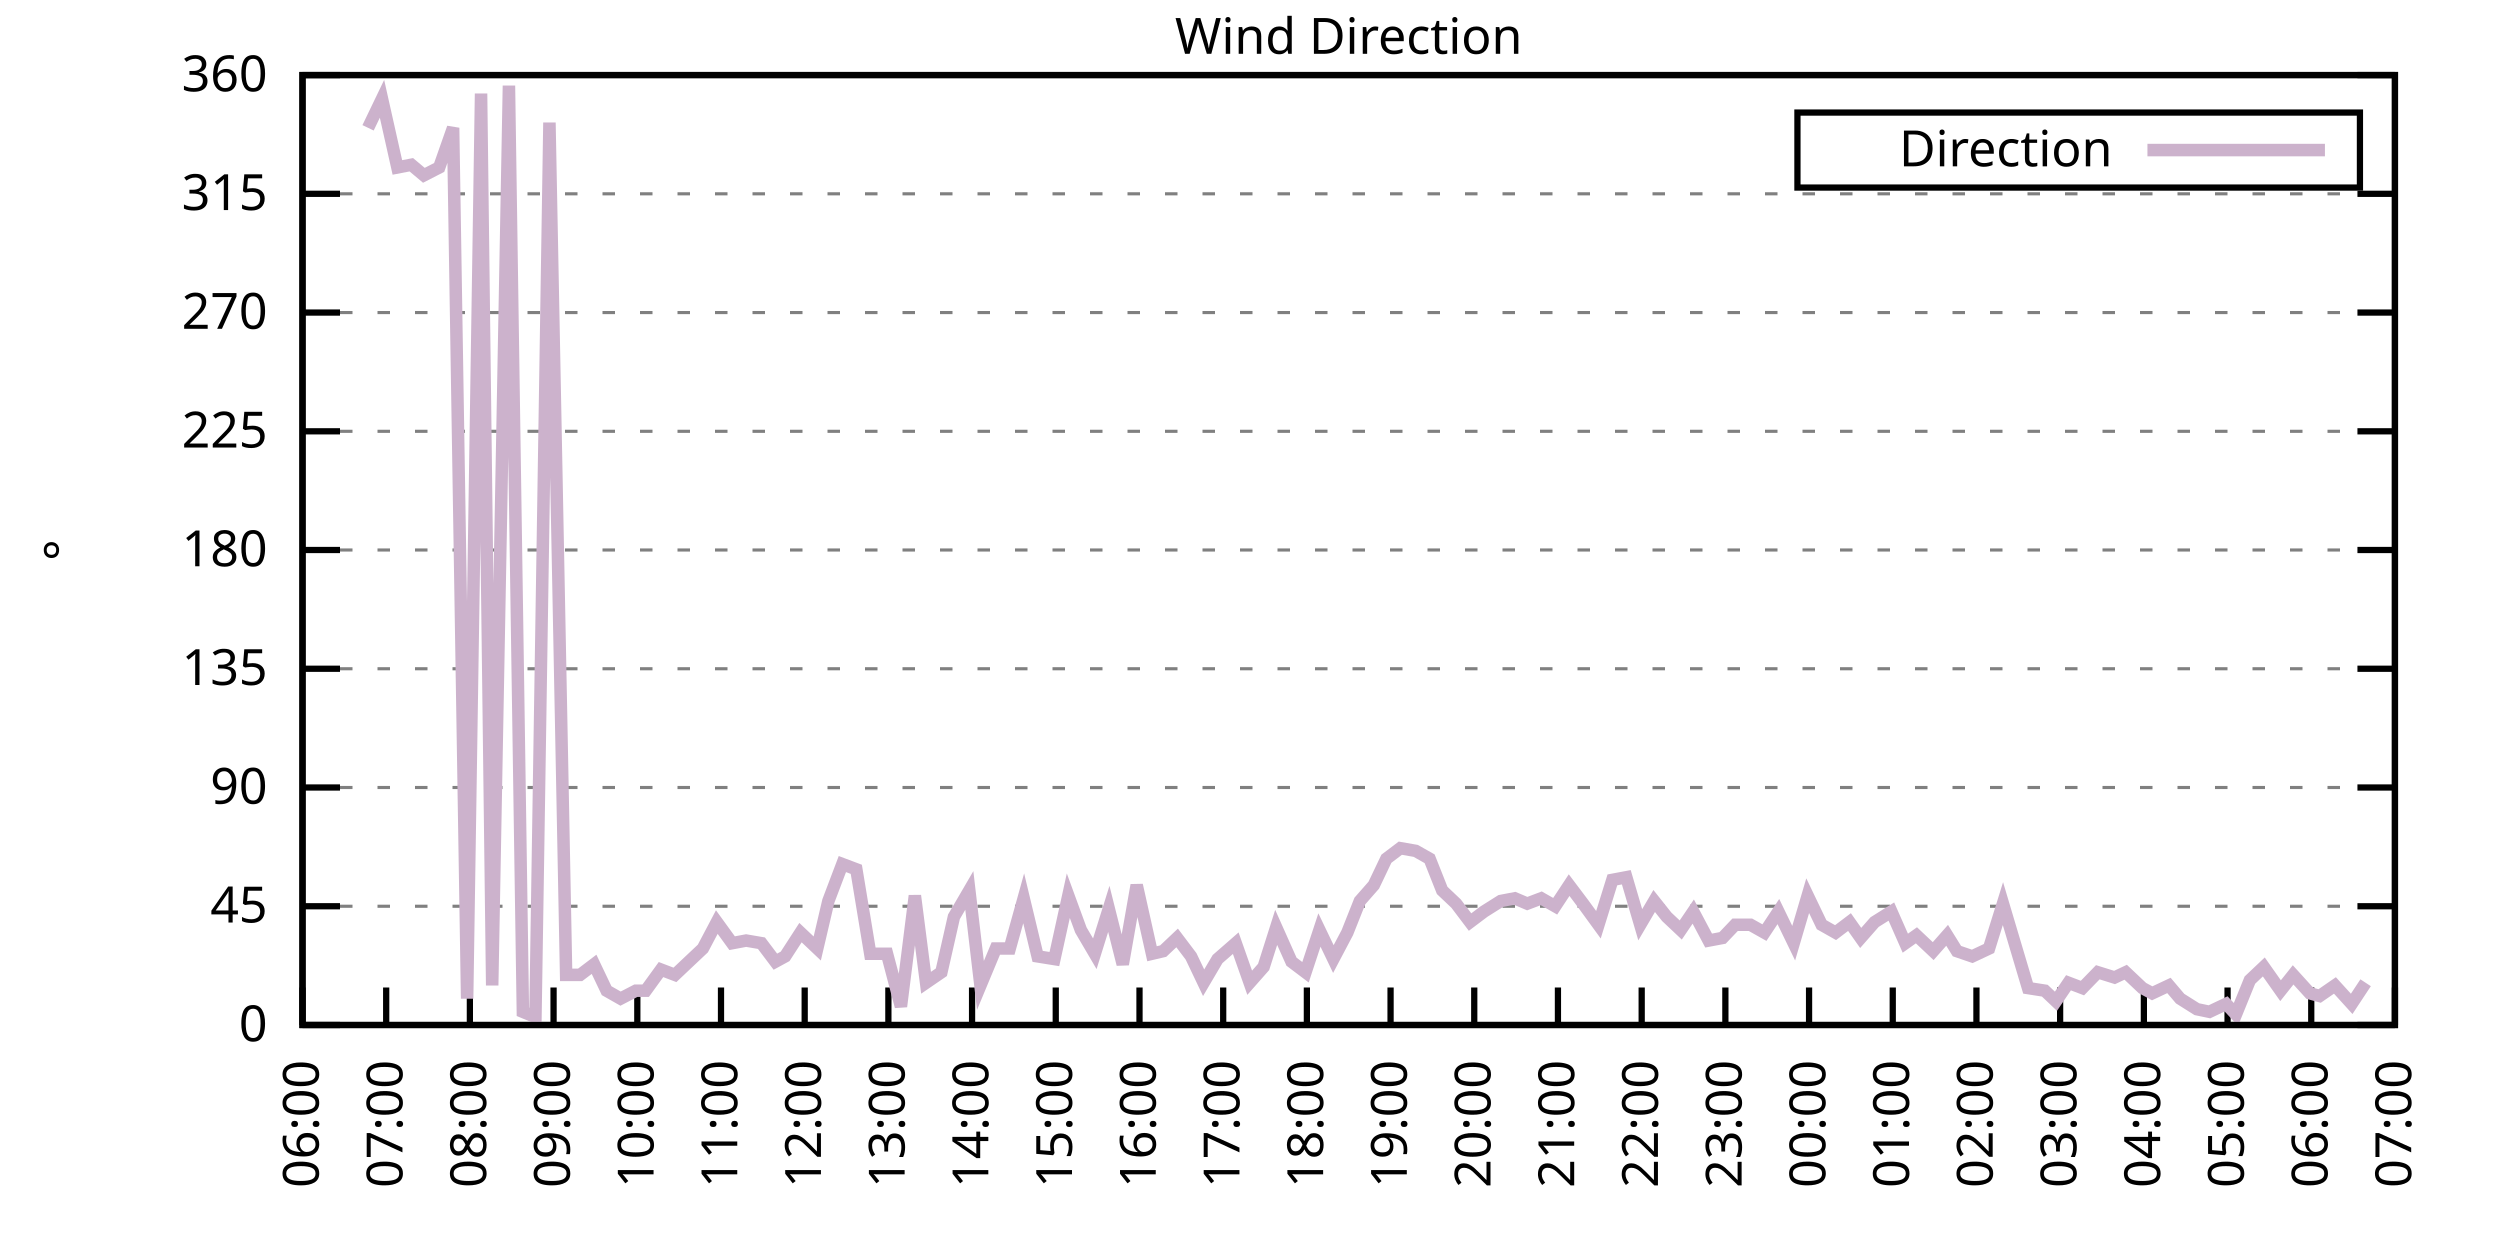
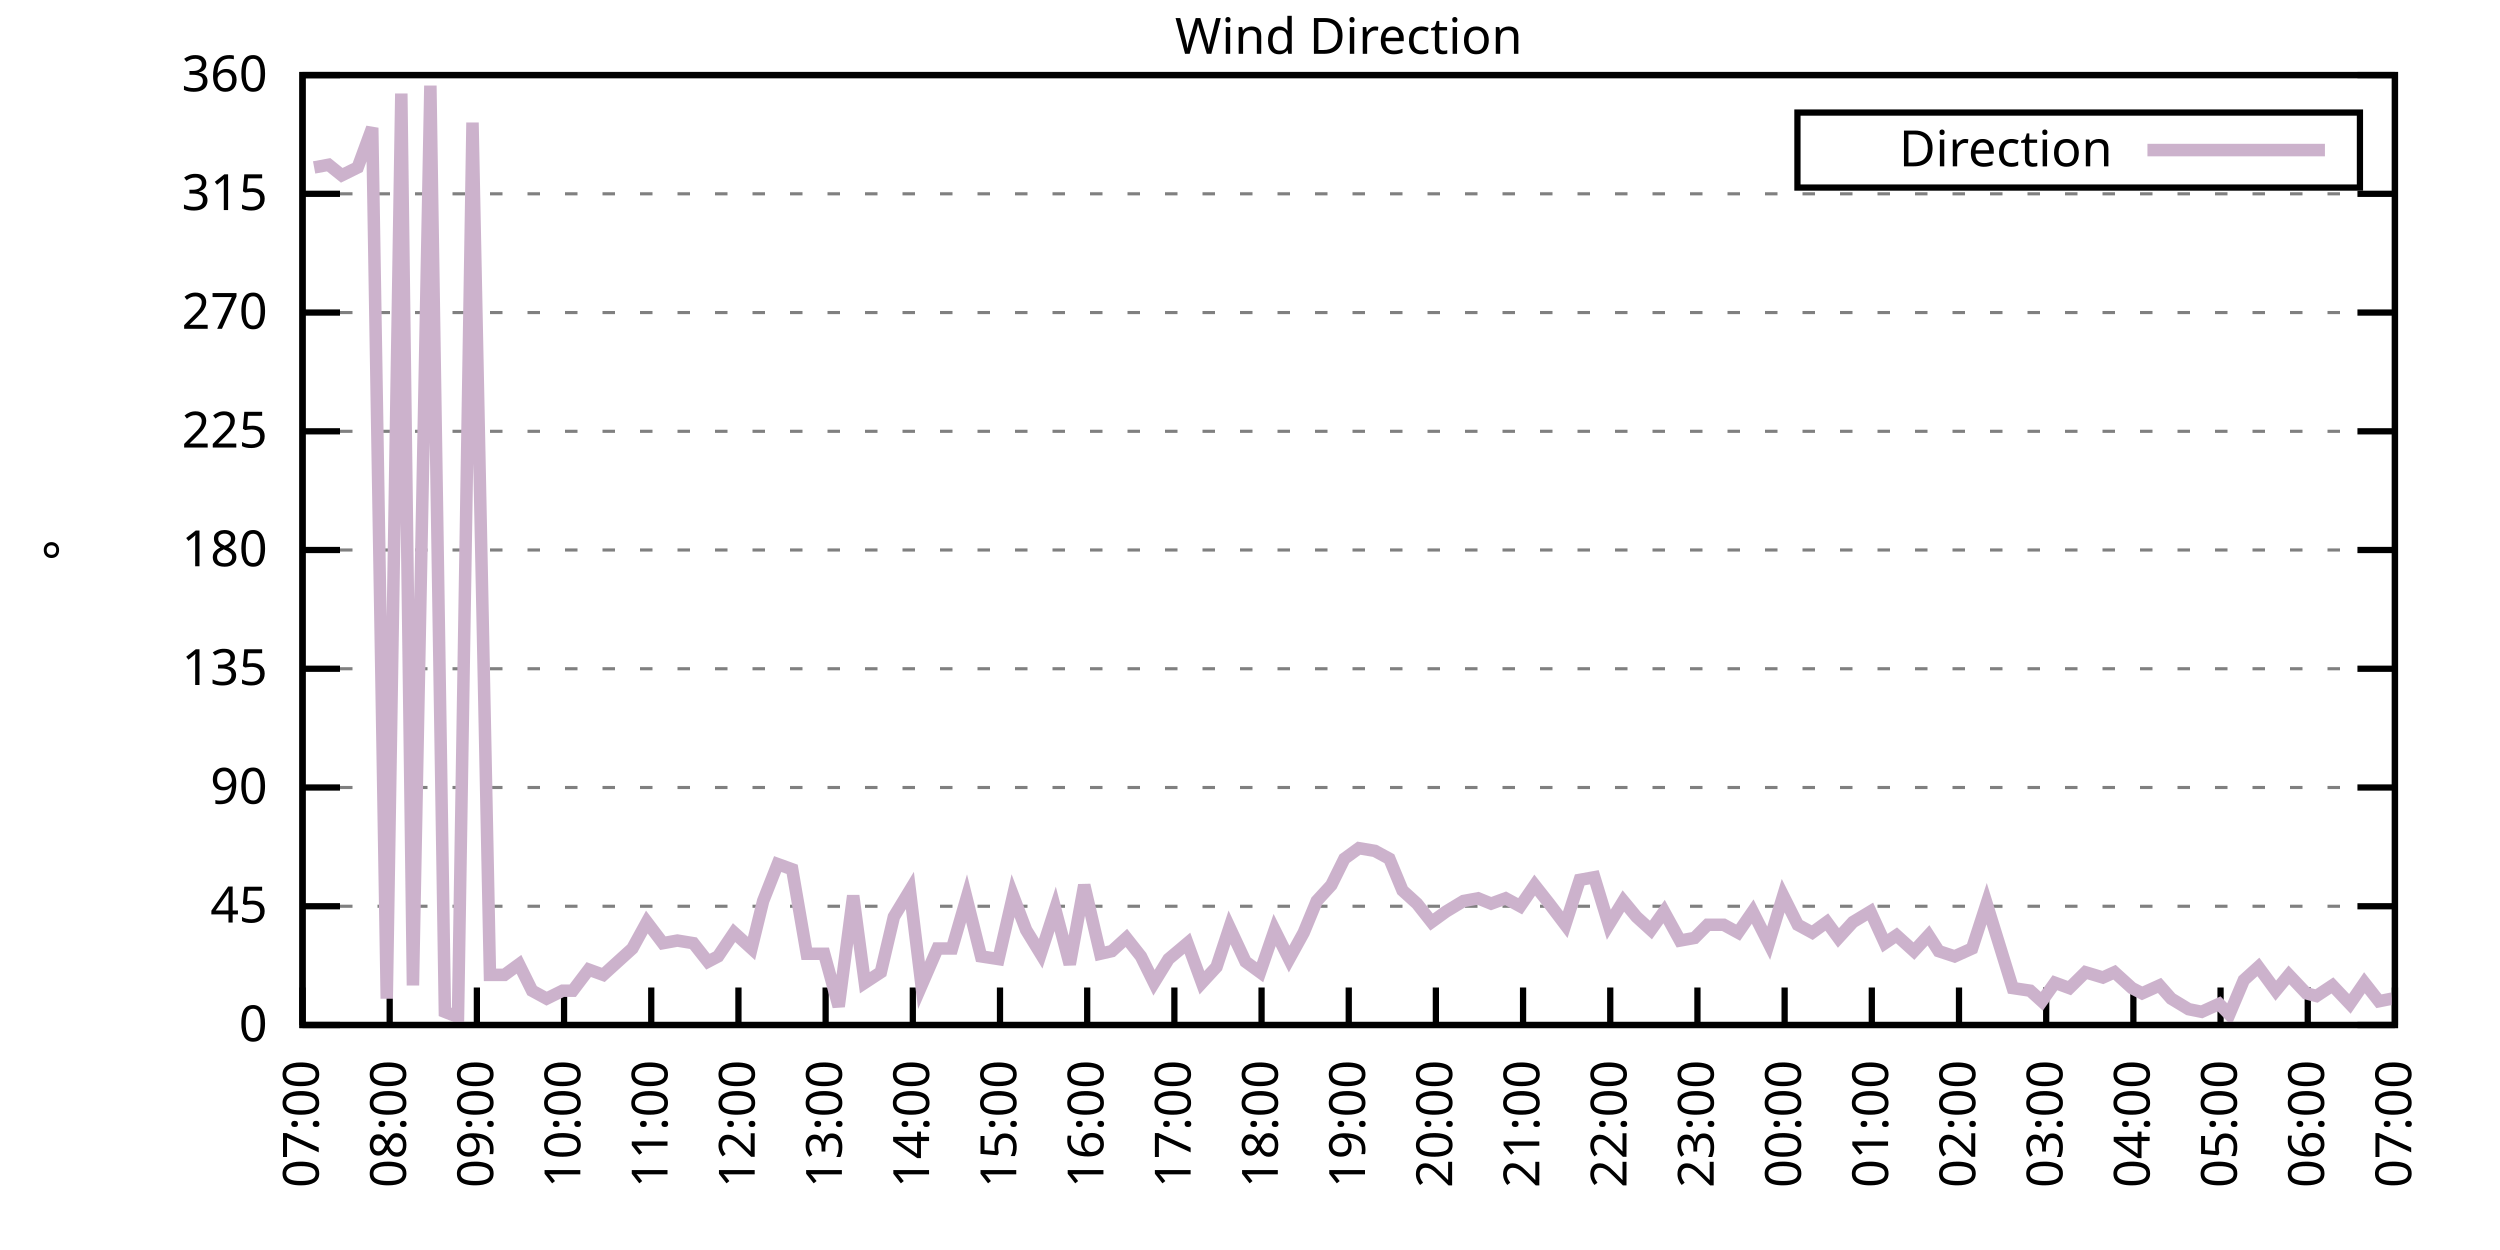
<svg xmlns="http://www.w3.org/2000/svg" xmlns:xlink="http://www.w3.org/1999/xlink" width="400" height="200" viewBox="0 0 400 200">
  <g id="gnuplot_canvas">
    <rect x="0" y="0" width="400" height="200" fill="none" />
    <defs>
      <circle id="gpDot" r="0.5" stroke-width="0.5" stroke="currentColor" />
      <path id="gpPt0" stroke-width="0.333" stroke="currentColor" d="M-1,0 h2 M0,-1 v2" />
      <path id="gpPt1" stroke-width="0.333" stroke="currentColor" d="M-1,-1 L1,1 M1,-1 L-1,1" />
      <path id="gpPt2" stroke-width="0.333" stroke="currentColor" d="M-1,0 L1,0 M0,-1 L0,1 M-1,-1 L1,1 M-1,1 L1,-1" />
      <rect id="gpPt3" stroke-width="0.333" stroke="currentColor" x="-1" y="-1" width="2" height="2" />
      <rect id="gpPt4" stroke-width="0.333" stroke="currentColor" fill="currentColor" x="-1" y="-1" width="2" height="2" />
      <circle id="gpPt5" stroke-width="0.333" stroke="currentColor" cx="0" cy="0" r="1" />
      <use xlink:href="#gpPt5" id="gpPt6" fill="currentColor" stroke="none" />
      <path id="gpPt7" stroke-width="0.333" stroke="currentColor" d="M0,-1.33 L-1.33,0.67 L1.33,0.67 z" />
      <use xlink:href="#gpPt7" id="gpPt8" fill="currentColor" stroke="none" />
      <use xlink:href="#gpPt7" id="gpPt9" stroke="currentColor" transform="rotate(180)" />
      <use xlink:href="#gpPt9" id="gpPt10" fill="currentColor" stroke="none" />
      <use xlink:href="#gpPt3" id="gpPt11" stroke="currentColor" transform="rotate(45)" />
      <use xlink:href="#gpPt11" id="gpPt12" fill="currentColor" stroke="none" />
      <path id="gpPt13" stroke-width="0.333" stroke="currentColor" d="M0,1.330 L1.265,0.411 L0.782,-1.067 L-0.782,-1.076 L-1.265,0.411 z" />
      <use xlink:href="#gpPt13" id="gpPt14" fill="currentColor" stroke="none" />
      <filter id="textbox" filterUnits="objectBoundingBox" x="0" y="0" height="1" width="1">
        <feFlood flood-color="white" flood-opacity="1" result="bgnd" />
        <feComposite in="SourceGraphic" in2="bgnd" operator="atop" />
      </filter>
      <filter id="greybox" filterUnits="objectBoundingBox" x="0" y="0" height="1" width="1">
        <feFlood flood-color="lightgrey" flood-opacity="1" result="grey" />
        <feComposite in="SourceGraphic" in2="grey" operator="atop" />
      </filter>
    </defs>
    <g fill="none" color="white" stroke="currentColor" stroke-width="1.00" stroke-linecap="butt" stroke-linejoin="miter">
</g>
    <g fill="none" color="black" stroke="currentColor" stroke-width="1.00" stroke-linecap="butt" stroke-linejoin="miter">
      <g stroke="none" shape-rendering="crispEdges">
        <polygon fill="rgb(255, 255, 255)" points="48.40,164.00 383.18,164.00 383.18,12.02 48.40,12.02 " />
      </g>
    </g>
    <g fill="none" color="black" stroke="currentColor" stroke-width="1.00" stroke-linecap="butt" stroke-linejoin="miter">
</g>
    <g fill="none" color="black" stroke="black" stroke-width="0.50" stroke-linecap="butt" stroke-linejoin="miter">
</g>
    <g fill="none" color="gray" stroke="currentColor" stroke-width="0.50" stroke-linecap="butt" stroke-linejoin="miter">
      <path stroke="gray" stroke-dasharray="2,4" class="gridline" d="M48.40,164.00 L383.19,164.00  " />
    </g>
    <g fill="none" color="gray" stroke="gray" stroke-width="1.00" stroke-linecap="butt" stroke-linejoin="miter">
</g>
    <g fill="none" color="black" stroke="currentColor" stroke-width="1.00" stroke-linecap="butt" stroke-linejoin="miter">
      <path stroke="black" d="M48.40,164.00 L54.40,164.00 M383.19,164.00 L377.19,164.00  " />
      <g transform="translate(42.80,166.60)" stroke="none" fill="black" font-family="Sans" font-size="8.00" text-anchor="end">
        <text>
          <tspan font-family="Sans"> 0</tspan>
        </text>
      </g>
    </g>
    <g fill="none" color="black" stroke="currentColor" stroke-width="1.00" stroke-linecap="butt" stroke-linejoin="miter">
</g>
    <g fill="none" color="black" stroke="black" stroke-width="0.50" stroke-linecap="butt" stroke-linejoin="miter">
</g>
    <g fill="none" color="gray" stroke="currentColor" stroke-width="0.50" stroke-linecap="butt" stroke-linejoin="miter">
      <path stroke="gray" stroke-dasharray="2,4" class="gridline" d="M48.40,145.00 L383.19,145.00  " />
    </g>
    <g fill="none" color="gray" stroke="gray" stroke-width="1.00" stroke-linecap="butt" stroke-linejoin="miter">
</g>
    <g fill="none" color="black" stroke="currentColor" stroke-width="1.00" stroke-linecap="butt" stroke-linejoin="miter">
      <path stroke="black" d="M48.40,145.00 L54.40,145.00 M383.19,145.00 L377.19,145.00  " />
      <g transform="translate(42.80,147.60)" stroke="none" fill="black" font-family="Sans" font-size="8.00" text-anchor="end">
        <text>
          <tspan font-family="Sans"> 45</tspan>
        </text>
      </g>
    </g>
    <g fill="none" color="black" stroke="currentColor" stroke-width="1.00" stroke-linecap="butt" stroke-linejoin="miter">
</g>
    <g fill="none" color="black" stroke="black" stroke-width="0.50" stroke-linecap="butt" stroke-linejoin="miter">
</g>
    <g fill="none" color="gray" stroke="currentColor" stroke-width="0.50" stroke-linecap="butt" stroke-linejoin="miter">
      <path stroke="gray" stroke-dasharray="2,4" class="gridline" d="M48.40,126.00 L383.19,126.00  " />
    </g>
    <g fill="none" color="gray" stroke="gray" stroke-width="1.00" stroke-linecap="butt" stroke-linejoin="miter">
</g>
    <g fill="none" color="black" stroke="currentColor" stroke-width="1.00" stroke-linecap="butt" stroke-linejoin="miter">
      <path stroke="black" d="M48.40,126.00 L54.40,126.00 M383.19,126.00 L377.19,126.00  " />
      <g transform="translate(42.80,128.60)" stroke="none" fill="black" font-family="Sans" font-size="8.00" text-anchor="end">
        <text>
          <tspan font-family="Sans"> 90</tspan>
        </text>
      </g>
    </g>
    <g fill="none" color="black" stroke="currentColor" stroke-width="1.00" stroke-linecap="butt" stroke-linejoin="miter">
</g>
    <g fill="none" color="black" stroke="black" stroke-width="0.50" stroke-linecap="butt" stroke-linejoin="miter">
</g>
    <g fill="none" color="gray" stroke="currentColor" stroke-width="0.50" stroke-linecap="butt" stroke-linejoin="miter">
      <path stroke="gray" stroke-dasharray="2,4" class="gridline" d="M48.40,107.00 L383.19,107.00  " />
    </g>
    <g fill="none" color="gray" stroke="gray" stroke-width="1.00" stroke-linecap="butt" stroke-linejoin="miter">
</g>
    <g fill="none" color="black" stroke="currentColor" stroke-width="1.00" stroke-linecap="butt" stroke-linejoin="miter">
      <path stroke="black" d="M48.40,107.00 L54.40,107.00 M383.19,107.00 L377.19,107.00  " />
      <g transform="translate(42.80,109.60)" stroke="none" fill="black" font-family="Sans" font-size="8.00" text-anchor="end">
        <text>
          <tspan font-family="Sans"> 135</tspan>
        </text>
      </g>
    </g>
    <g fill="none" color="black" stroke="currentColor" stroke-width="1.00" stroke-linecap="butt" stroke-linejoin="miter">
</g>
    <g fill="none" color="black" stroke="black" stroke-width="0.50" stroke-linecap="butt" stroke-linejoin="miter">
</g>
    <g fill="none" color="gray" stroke="currentColor" stroke-width="0.50" stroke-linecap="butt" stroke-linejoin="miter">
      <path stroke="gray" stroke-dasharray="2,4" class="gridline" d="M48.40,88.00 L383.19,88.00  " />
    </g>
    <g fill="none" color="gray" stroke="gray" stroke-width="1.00" stroke-linecap="butt" stroke-linejoin="miter">
</g>
    <g fill="none" color="black" stroke="currentColor" stroke-width="1.00" stroke-linecap="butt" stroke-linejoin="miter">
      <path stroke="black" d="M48.40,88.00 L54.40,88.00 M383.19,88.00 L377.19,88.00  " />
      <g transform="translate(42.80,90.60)" stroke="none" fill="black" font-family="Sans" font-size="8.00" text-anchor="end">
        <text>
          <tspan font-family="Sans"> 180</tspan>
        </text>
      </g>
    </g>
    <g fill="none" color="black" stroke="currentColor" stroke-width="1.00" stroke-linecap="butt" stroke-linejoin="miter">
</g>
    <g fill="none" color="black" stroke="black" stroke-width="0.50" stroke-linecap="butt" stroke-linejoin="miter">
</g>
    <g fill="none" color="gray" stroke="currentColor" stroke-width="0.50" stroke-linecap="butt" stroke-linejoin="miter">
      <path stroke="gray" stroke-dasharray="2,4" class="gridline" d="M48.40,69.01 L383.19,69.01  " />
    </g>
    <g fill="none" color="gray" stroke="gray" stroke-width="1.00" stroke-linecap="butt" stroke-linejoin="miter">
</g>
    <g fill="none" color="black" stroke="currentColor" stroke-width="1.00" stroke-linecap="butt" stroke-linejoin="miter">
      <path stroke="black" d="M48.40,69.01 L54.40,69.01 M383.19,69.01 L377.19,69.01  " />
      <g transform="translate(42.80,71.61)" stroke="none" fill="black" font-family="Sans" font-size="8.00" text-anchor="end">
        <text>
          <tspan font-family="Sans"> 225</tspan>
        </text>
      </g>
    </g>
    <g fill="none" color="black" stroke="currentColor" stroke-width="1.00" stroke-linecap="butt" stroke-linejoin="miter">
</g>
    <g fill="none" color="black" stroke="black" stroke-width="0.50" stroke-linecap="butt" stroke-linejoin="miter">
</g>
    <g fill="none" color="gray" stroke="currentColor" stroke-width="0.50" stroke-linecap="butt" stroke-linejoin="miter">
      <path stroke="gray" stroke-dasharray="2,4" class="gridline" d="M48.40,50.01 L383.19,50.01  " />
    </g>
    <g fill="none" color="gray" stroke="gray" stroke-width="1.00" stroke-linecap="butt" stroke-linejoin="miter">
</g>
    <g fill="none" color="black" stroke="currentColor" stroke-width="1.00" stroke-linecap="butt" stroke-linejoin="miter">
      <path stroke="black" d="M48.40,50.01 L54.40,50.01 M383.19,50.01 L377.19,50.01  " />
      <g transform="translate(42.80,52.61)" stroke="none" fill="black" font-family="Sans" font-size="8.00" text-anchor="end">
        <text>
          <tspan font-family="Sans"> 270</tspan>
        </text>
      </g>
    </g>
    <g fill="none" color="black" stroke="currentColor" stroke-width="1.00" stroke-linecap="butt" stroke-linejoin="miter">
</g>
    <g fill="none" color="black" stroke="black" stroke-width="0.50" stroke-linecap="butt" stroke-linejoin="miter">
</g>
    <g fill="none" color="gray" stroke="currentColor" stroke-width="0.50" stroke-linecap="butt" stroke-linejoin="miter">
      <path stroke="gray" stroke-dasharray="2,4" class="gridline" d="M48.40,31.01 L383.19,31.01  " />
    </g>
    <g fill="none" color="gray" stroke="gray" stroke-width="1.00" stroke-linecap="butt" stroke-linejoin="miter">
</g>
    <g fill="none" color="black" stroke="currentColor" stroke-width="1.00" stroke-linecap="butt" stroke-linejoin="miter">
      <path stroke="black" d="M48.40,31.01 L54.40,31.01 M383.19,31.01 L377.19,31.01  " />
      <g transform="translate(42.80,33.61)" stroke="none" fill="black" font-family="Sans" font-size="8.00" text-anchor="end">
        <text>
          <tspan font-family="Sans"> 315</tspan>
        </text>
      </g>
    </g>
    <g fill="none" color="black" stroke="currentColor" stroke-width="1.00" stroke-linecap="butt" stroke-linejoin="miter">
</g>
    <g fill="none" color="black" stroke="black" stroke-width="0.50" stroke-linecap="butt" stroke-linejoin="miter">
</g>
    <g fill="none" color="gray" stroke="currentColor" stroke-width="0.50" stroke-linecap="butt" stroke-linejoin="miter">
      <path stroke="gray" stroke-dasharray="2,4" class="gridline" d="M48.40,12.01 L383.19,12.01  " />
    </g>
    <g fill="none" color="gray" stroke="gray" stroke-width="1.00" stroke-linecap="butt" stroke-linejoin="miter">
</g>
    <g fill="none" color="black" stroke="currentColor" stroke-width="1.00" stroke-linecap="butt" stroke-linejoin="miter">
      <path stroke="black" d="M48.40,12.01 L54.40,12.01 M383.19,12.01 L377.19,12.01  " />
      <g transform="translate(42.80,14.61)" stroke="none" fill="black" font-family="Sans" font-size="8.00" text-anchor="end">
        <text>
          <tspan font-family="Sans"> 360</tspan>
        </text>
      </g>
    </g>
    <g fill="none" color="black" stroke="currentColor" stroke-width="1.00" stroke-linecap="butt" stroke-linejoin="miter">
      <path stroke="black" d="M48.40,164.00 L48.40,158.00  " />
      <g transform="translate(51.00,169.60) rotate(270.00)" stroke="none" fill="black" font-family="Sans" font-size="8.00" text-anchor="end">
        <text>
-           <tspan font-family="Sans">06:00</tspan>
-         </text>
-       </g>
-     </g>
-     <g fill="none" color="black" stroke="currentColor" stroke-width="1.00" stroke-linecap="butt" stroke-linejoin="miter">
-       <path stroke="black" d="M61.79,164.00 L61.79,158.00  " />
-       <g transform="translate(64.39,169.60) rotate(270.00)" stroke="none" fill="black" font-family="Sans" font-size="8.00" text-anchor="end">
-         <text>
          <tspan font-family="Sans">07:00</tspan>
        </text>
      </g>
    </g>
    <g fill="none" color="black" stroke="currentColor" stroke-width="1.00" stroke-linecap="butt" stroke-linejoin="miter">
-       <path stroke="black" d="M75.18,164.00 L75.18,158.00  " />
-       <g transform="translate(77.78,169.60) rotate(270.00)" stroke="none" fill="black" font-family="Sans" font-size="8.00" text-anchor="end">
+       <path stroke="black" d="M62.35,164.00 L62.35,158.00  " />
+       <g transform="translate(64.95,169.60) rotate(270.00)" stroke="none" fill="black" font-family="Sans" font-size="8.00" text-anchor="end">
        <text>
          <tspan font-family="Sans">08:00</tspan>
        </text>
      </g>
    </g>
    <g fill="none" color="black" stroke="currentColor" stroke-width="1.00" stroke-linecap="butt" stroke-linejoin="miter">
-       <path stroke="black" d="M88.57,164.00 L88.57,158.00  " />
-       <g transform="translate(91.17,169.60) rotate(270.00)" stroke="none" fill="black" font-family="Sans" font-size="8.00" text-anchor="end">
+       <path stroke="black" d="M76.30,164.00 L76.30,158.00  " />
+       <g transform="translate(78.90,169.60) rotate(270.00)" stroke="none" fill="black" font-family="Sans" font-size="8.00" text-anchor="end">
        <text>
          <tspan font-family="Sans">09:00</tspan>
        </text>
      </g>
    </g>
    <g fill="none" color="black" stroke="currentColor" stroke-width="1.00" stroke-linecap="butt" stroke-linejoin="miter">
-       <path stroke="black" d="M101.97,164.00 L101.97,158.00  " />
-       <g transform="translate(104.57,169.60) rotate(270.00)" stroke="none" fill="black" font-family="Sans" font-size="8.00" text-anchor="end">
+       <path stroke="black" d="M90.25,164.00 L90.25,158.00  " />
+       <g transform="translate(92.85,169.60) rotate(270.00)" stroke="none" fill="black" font-family="Sans" font-size="8.00" text-anchor="end">
        <text>
          <tspan font-family="Sans">10:00</tspan>
        </text>
      </g>
    </g>
    <g fill="none" color="black" stroke="currentColor" stroke-width="1.00" stroke-linecap="butt" stroke-linejoin="miter">
-       <path stroke="black" d="M115.36,164.00 L115.36,158.00  " />
-       <g transform="translate(117.96,169.60) rotate(270.00)" stroke="none" fill="black" font-family="Sans" font-size="8.00" text-anchor="end">
+       <path stroke="black" d="M104.20,164.00 L104.20,158.00  " />
+       <g transform="translate(106.80,169.60) rotate(270.00)" stroke="none" fill="black" font-family="Sans" font-size="8.00" text-anchor="end">
        <text>
          <tspan font-family="Sans">11:00</tspan>
        </text>
      </g>
    </g>
    <g fill="none" color="black" stroke="currentColor" stroke-width="1.00" stroke-linecap="butt" stroke-linejoin="miter">
-       <path stroke="black" d="M128.75,164.00 L128.75,158.00  " />
-       <g transform="translate(131.35,169.60) rotate(270.00)" stroke="none" fill="black" font-family="Sans" font-size="8.00" text-anchor="end">
+       <path stroke="black" d="M118.15,164.00 L118.15,158.00  " />
+       <g transform="translate(120.75,169.60) rotate(270.00)" stroke="none" fill="black" font-family="Sans" font-size="8.00" text-anchor="end">
        <text>
          <tspan font-family="Sans">12:00</tspan>
        </text>
      </g>
    </g>
    <g fill="none" color="black" stroke="currentColor" stroke-width="1.00" stroke-linecap="butt" stroke-linejoin="miter">
-       <path stroke="black" d="M142.14,164.00 L142.14,158.00  " />
-       <g transform="translate(144.74,169.60) rotate(270.00)" stroke="none" fill="black" font-family="Sans" font-size="8.00" text-anchor="end">
+       <path stroke="black" d="M132.10,164.00 L132.10,158.00  " />
+       <g transform="translate(134.70,169.60) rotate(270.00)" stroke="none" fill="black" font-family="Sans" font-size="8.00" text-anchor="end">
        <text>
          <tspan font-family="Sans">13:00</tspan>
        </text>
      </g>
    </g>
    <g fill="none" color="black" stroke="currentColor" stroke-width="1.00" stroke-linecap="butt" stroke-linejoin="miter">
-       <path stroke="black" d="M155.53,164.00 L155.53,158.00  " />
-       <g transform="translate(158.13,169.60) rotate(270.00)" stroke="none" fill="black" font-family="Sans" font-size="8.00" text-anchor="end">
+       <path stroke="black" d="M146.05,164.00 L146.05,158.00  " />
+       <g transform="translate(148.65,169.60) rotate(270.00)" stroke="none" fill="black" font-family="Sans" font-size="8.00" text-anchor="end">
        <text>
          <tspan font-family="Sans">14:00</tspan>
        </text>
      </g>
    </g>
    <g fill="none" color="black" stroke="currentColor" stroke-width="1.00" stroke-linecap="butt" stroke-linejoin="miter">
-       <path stroke="black" d="M168.92,164.00 L168.92,158.00  " />
-       <g transform="translate(171.52,169.60) rotate(270.00)" stroke="none" fill="black" font-family="Sans" font-size="8.00" text-anchor="end">
+       <path stroke="black" d="M160.00,164.00 L160.00,158.00  " />
+       <g transform="translate(162.60,169.60) rotate(270.00)" stroke="none" fill="black" font-family="Sans" font-size="8.00" text-anchor="end">
        <text>
          <tspan font-family="Sans">15:00</tspan>
        </text>
      </g>
    </g>
    <g fill="none" color="black" stroke="currentColor" stroke-width="1.00" stroke-linecap="butt" stroke-linejoin="miter">
-       <path stroke="black" d="M182.32,164.00 L182.32,158.00  " />
-       <g transform="translate(184.92,169.60) rotate(270.00)" stroke="none" fill="black" font-family="Sans" font-size="8.00" text-anchor="end">
+       <path stroke="black" d="M173.95,164.00 L173.95,158.00  " />
+       <g transform="translate(176.55,169.60) rotate(270.00)" stroke="none" fill="black" font-family="Sans" font-size="8.00" text-anchor="end">
        <text>
          <tspan font-family="Sans">16:00</tspan>
        </text>
      </g>
    </g>
    <g fill="none" color="black" stroke="currentColor" stroke-width="1.00" stroke-linecap="butt" stroke-linejoin="miter">
-       <path stroke="black" d="M195.71,164.00 L195.71,158.00  " />
-       <g transform="translate(198.31,169.60) rotate(270.00)" stroke="none" fill="black" font-family="Sans" font-size="8.00" text-anchor="end">
+       <path stroke="black" d="M187.90,164.00 L187.90,158.00  " />
+       <g transform="translate(190.50,169.60) rotate(270.00)" stroke="none" fill="black" font-family="Sans" font-size="8.00" text-anchor="end">
        <text>
          <tspan font-family="Sans">17:00</tspan>
        </text>
      </g>
    </g>
    <g fill="none" color="black" stroke="currentColor" stroke-width="1.00" stroke-linecap="butt" stroke-linejoin="miter">
-       <path stroke="black" d="M209.10,164.00 L209.10,158.00  " />
-       <g transform="translate(211.70,169.60) rotate(270.00)" stroke="none" fill="black" font-family="Sans" font-size="8.00" text-anchor="end">
+       <path stroke="black" d="M201.85,164.00 L201.85,158.00  " />
+       <g transform="translate(204.45,169.60) rotate(270.00)" stroke="none" fill="black" font-family="Sans" font-size="8.00" text-anchor="end">
        <text>
          <tspan font-family="Sans">18:00</tspan>
        </text>
      </g>
    </g>
    <g fill="none" color="black" stroke="currentColor" stroke-width="1.00" stroke-linecap="butt" stroke-linejoin="miter">
-       <path stroke="black" d="M222.49,164.00 L222.49,158.00  " />
-       <g transform="translate(225.09,169.60) rotate(270.00)" stroke="none" fill="black" font-family="Sans" font-size="8.00" text-anchor="end">
+       <path stroke="black" d="M215.80,164.00 L215.80,158.00  " />
+       <g transform="translate(218.40,169.60) rotate(270.00)" stroke="none" fill="black" font-family="Sans" font-size="8.00" text-anchor="end">
        <text>
          <tspan font-family="Sans">19:00</tspan>
        </text>
      </g>
    </g>
    <g fill="none" color="black" stroke="currentColor" stroke-width="1.00" stroke-linecap="butt" stroke-linejoin="miter">
-       <path stroke="black" d="M235.88,164.00 L235.88,158.00  " />
-       <g transform="translate(238.48,169.60) rotate(270.00)" stroke="none" fill="black" font-family="Sans" font-size="8.00" text-anchor="end">
+       <path stroke="black" d="M229.74,164.00 L229.74,158.00  " />
+       <g transform="translate(232.34,169.60) rotate(270.00)" stroke="none" fill="black" font-family="Sans" font-size="8.00" text-anchor="end">
        <text>
          <tspan font-family="Sans">20:00</tspan>
        </text>
      </g>
    </g>
    <g fill="none" color="black" stroke="currentColor" stroke-width="1.00" stroke-linecap="butt" stroke-linejoin="miter">
-       <path stroke="black" d="M249.27,164.00 L249.27,158.00  " />
-       <g transform="translate(251.87,169.60) rotate(270.00)" stroke="none" fill="black" font-family="Sans" font-size="8.00" text-anchor="end">
+       <path stroke="black" d="M243.69,164.00 L243.69,158.00  " />
+       <g transform="translate(246.29,169.60) rotate(270.00)" stroke="none" fill="black" font-family="Sans" font-size="8.00" text-anchor="end">
        <text>
          <tspan font-family="Sans">21:00</tspan>
        </text>
      </g>
    </g>
    <g fill="none" color="black" stroke="currentColor" stroke-width="1.00" stroke-linecap="butt" stroke-linejoin="miter">
-       <path stroke="black" d="M262.67,164.00 L262.67,158.00  " />
-       <g transform="translate(265.27,169.60) rotate(270.00)" stroke="none" fill="black" font-family="Sans" font-size="8.00" text-anchor="end">
+       <path stroke="black" d="M257.64,164.00 L257.64,158.00  " />
+       <g transform="translate(260.24,169.60) rotate(270.00)" stroke="none" fill="black" font-family="Sans" font-size="8.00" text-anchor="end">
        <text>
          <tspan font-family="Sans">22:00</tspan>
        </text>
      </g>
    </g>
    <g fill="none" color="black" stroke="currentColor" stroke-width="1.00" stroke-linecap="butt" stroke-linejoin="miter">
-       <path stroke="black" d="M276.06,164.00 L276.06,158.00  " />
-       <g transform="translate(278.66,169.60) rotate(270.00)" stroke="none" fill="black" font-family="Sans" font-size="8.00" text-anchor="end">
+       <path stroke="black" d="M271.59,164.00 L271.59,158.00  " />
+       <g transform="translate(274.19,169.60) rotate(270.00)" stroke="none" fill="black" font-family="Sans" font-size="8.00" text-anchor="end">
        <text>
          <tspan font-family="Sans">23:00</tspan>
        </text>
      </g>
    </g>
    <g fill="none" color="black" stroke="currentColor" stroke-width="1.00" stroke-linecap="butt" stroke-linejoin="miter">
-       <path stroke="black" d="M289.45,164.00 L289.45,158.00  " />
-       <g transform="translate(292.05,169.60) rotate(270.00)" stroke="none" fill="black" font-family="Sans" font-size="8.00" text-anchor="end">
+       <path stroke="black" d="M285.54,164.00 L285.54,158.00  " />
+       <g transform="translate(288.14,169.60) rotate(270.00)" stroke="none" fill="black" font-family="Sans" font-size="8.00" text-anchor="end">
        <text>
          <tspan font-family="Sans">00:00</tspan>
        </text>
      </g>
    </g>
    <g fill="none" color="black" stroke="currentColor" stroke-width="1.00" stroke-linecap="butt" stroke-linejoin="miter">
-       <path stroke="black" d="M302.84,164.00 L302.84,158.00  " />
-       <g transform="translate(305.44,169.60) rotate(270.00)" stroke="none" fill="black" font-family="Sans" font-size="8.00" text-anchor="end">
+       <path stroke="black" d="M299.49,164.00 L299.49,158.00  " />
+       <g transform="translate(302.09,169.60) rotate(270.00)" stroke="none" fill="black" font-family="Sans" font-size="8.00" text-anchor="end">
        <text>
          <tspan font-family="Sans">01:00</tspan>
        </text>
      </g>
    </g>
    <g fill="none" color="black" stroke="currentColor" stroke-width="1.00" stroke-linecap="butt" stroke-linejoin="miter">
-       <path stroke="black" d="M316.23,164.00 L316.23,158.00  " />
-       <g transform="translate(318.83,169.60) rotate(270.00)" stroke="none" fill="black" font-family="Sans" font-size="8.00" text-anchor="end">
+       <path stroke="black" d="M313.44,164.00 L313.44,158.00  " />
+       <g transform="translate(316.04,169.60) rotate(270.00)" stroke="none" fill="black" font-family="Sans" font-size="8.00" text-anchor="end">
        <text>
          <tspan font-family="Sans">02:00</tspan>
        </text>
      </g>
    </g>
    <g fill="none" color="black" stroke="currentColor" stroke-width="1.00" stroke-linecap="butt" stroke-linejoin="miter">
-       <path stroke="black" d="M329.62,164.00 L329.62,158.00  " />
-       <g transform="translate(332.22,169.60) rotate(270.00)" stroke="none" fill="black" font-family="Sans" font-size="8.00" text-anchor="end">
+       <path stroke="black" d="M327.39,164.00 L327.39,158.00  " />
+       <g transform="translate(329.99,169.60) rotate(270.00)" stroke="none" fill="black" font-family="Sans" font-size="8.00" text-anchor="end">
        <text>
          <tspan font-family="Sans">03:00</tspan>
        </text>
      </g>
    </g>
    <g fill="none" color="black" stroke="currentColor" stroke-width="1.00" stroke-linecap="butt" stroke-linejoin="miter">
-       <path stroke="black" d="M343.02,164.00 L343.02,158.00  " />
-       <g transform="translate(345.62,169.60) rotate(270.00)" stroke="none" fill="black" font-family="Sans" font-size="8.00" text-anchor="end">
+       <path stroke="black" d="M341.34,164.00 L341.34,158.00  " />
+       <g transform="translate(343.94,169.60) rotate(270.00)" stroke="none" fill="black" font-family="Sans" font-size="8.00" text-anchor="end">
        <text>
          <tspan font-family="Sans">04:00</tspan>
        </text>
      </g>
    </g>
    <g fill="none" color="black" stroke="currentColor" stroke-width="1.00" stroke-linecap="butt" stroke-linejoin="miter">
-       <path stroke="black" d="M356.41,164.00 L356.41,158.00  " />
-       <g transform="translate(359.01,169.60) rotate(270.00)" stroke="none" fill="black" font-family="Sans" font-size="8.00" text-anchor="end">
+       <path stroke="black" d="M355.29,164.00 L355.29,158.00  " />
+       <g transform="translate(357.89,169.60) rotate(270.00)" stroke="none" fill="black" font-family="Sans" font-size="8.00" text-anchor="end">
        <text>
          <tspan font-family="Sans">05:00</tspan>
        </text>
      </g>
    </g>
    <g fill="none" color="black" stroke="currentColor" stroke-width="1.00" stroke-linecap="butt" stroke-linejoin="miter">
-       <path stroke="black" d="M369.80,164.00 L369.80,158.00  " />
-       <g transform="translate(372.40,169.60) rotate(270.00)" stroke="none" fill="black" font-family="Sans" font-size="8.00" text-anchor="end">
+       <path stroke="black" d="M369.24,164.00 L369.24,158.00  " />
+       <g transform="translate(371.84,169.60) rotate(270.00)" stroke="none" fill="black" font-family="Sans" font-size="8.00" text-anchor="end">
        <text>
          <tspan font-family="Sans">06:00</tspan>
        </text>
      </g>
    </g>
    <g fill="none" color="black" stroke="currentColor" stroke-width="1.00" stroke-linecap="butt" stroke-linejoin="miter">
      <path stroke="black" d="M383.19,164.00 L383.19,158.00  " />
      <g transform="translate(385.79,169.60) rotate(270.00)" stroke="none" fill="black" font-family="Sans" font-size="8.00" text-anchor="end">
        <text>
          <tspan font-family="Sans">07:00</tspan>
        </text>
      </g>
    </g>
    <g fill="none" color="black" stroke="currentColor" stroke-width="1.00" stroke-linecap="butt" stroke-linejoin="miter">
</g>
    <g fill="none" color="black" stroke="currentColor" stroke-width="1.00" stroke-linecap="butt" stroke-linejoin="miter">
      <path stroke="black" d="M48.40,12.01 L48.40,164.00 L383.19,164.00 L383.19,12.01 L48.40,12.01 Z  " />
    </g>
    <g fill="none" color="black" stroke="currentColor" stroke-width="1.00" stroke-linecap="butt" stroke-linejoin="miter">
</g>
    <g fill="none" color="black" stroke="currentColor" stroke-width="1.00" stroke-linecap="butt" stroke-linejoin="miter">
      <path stroke="black" d="M287.59,30.01 L287.59,18.01 L377.59,18.01 L377.59,30.01 L287.59,30.01 Z  " />
    </g>
    <g id="Wind_direction_plot_1">
      <g fill="none" color="white" stroke="black" stroke-width="2.00" stroke-linecap="butt" stroke-linejoin="miter">
</g>
      <g fill="none" color="black" stroke="currentColor" stroke-width="2.00" stroke-linecap="butt" stroke-linejoin="miter">
        <g transform="translate(337.99,26.61)" stroke="none" fill="black" font-family="Sans" font-size="8.00" text-anchor="end">
          <text>
            <tspan font-family="Sans">Direction</tspan>
          </text>
        </g>
      </g>
      <g fill="none" color="black" stroke="currentColor" stroke-width="2.00" stroke-linecap="butt" stroke-linejoin="miter">
-         <path stroke="rgb(204, 178, 204)" d="M343.59,24.01 L371.99,24.01 M58.89,20.45 L61.12,15.81 L63.58,26.79 L65.81,26.36 L67.82,28.05 L70.27,26.79   L72.50,20.45 L74.74,159.78 L76.97,14.97 L78.75,157.67 L81.43,13.70 L83.66,161.89 L85.67,162.73 L87.91,19.61   L90.58,155.98 L92.82,155.98 L95.05,154.29 L97.06,158.51 L99.29,159.78 L101.74,158.51 L103.31,158.51 L105.76,155.13   L107.99,155.98 L110.22,153.87 L112.46,151.76 L114.69,147.53 L117.14,150.91 L119.38,150.49 L121.83,150.91 L124.06,153.87   L125.62,153.02 L128.08,149.22 L130.76,151.76 L132.54,144.16 L134.78,138.25 L137.01,139.09 L139.24,152.60 L141.92,152.60   L144.15,161.04 L146.38,143.31 L148.17,157.24 L150.62,155.56 L152.63,146.69 L155.09,142.47 L156.87,157.67 L159.33,151.76   L161.56,151.76 L163.79,143.73 L166.02,153.02 L168.70,153.45 L170.93,143.31 L172.94,148.80 L175.17,152.60 L177.41,145.42   L179.64,154.29 L181.87,141.62 L184.32,152.60 L186.11,152.18 L188.34,150.07 L190.57,153.02 L192.58,157.24 L194.81,153.45   L197.72,150.91 L199.95,157.24 L202.18,154.71 L204.19,148.38 L206.64,153.87 L208.88,155.56 L211.11,148.80 L213.34,153.45   L215.57,149.22 L217.58,144.16 L219.81,141.62 L221.82,137.40 L224.05,135.71 L226.51,136.14 L228.74,137.40 L230.75,142.47   L232.98,144.58 L235.21,147.53 L237.44,145.85 L240.12,144.16 L242.36,143.73 L244.36,144.58 L246.60,143.73 L248.83,145.00   L251.06,141.62 L253.29,144.58 L255.75,147.96 L257.98,140.78 L260.21,140.36 L262.44,147.96 L264.67,144.16 L266.68,146.69   L268.92,148.80 L270.92,145.85 L273.38,150.49 L275.61,150.07 L277.62,147.96 L280.07,147.96 L282.31,149.22 L284.54,145.85   L286.99,150.91 L289.23,143.31 L291.46,147.96 L293.69,149.22 L295.92,147.53 L297.71,150.07 L299.94,147.53 L302.62,145.85   L304.85,150.91 L306.63,149.65 L309.31,152.18 L311.54,149.65 L313.11,152.18 L315.56,153.02 L318.24,151.76 L320.47,144.58   L324.49,158.09 L327.17,158.51 L328.95,160.20 L330.96,157.24 L333.19,158.09 L335.65,155.56 L338.33,156.40 L340.11,155.56   L342.79,158.09 L344.35,158.93 L347.03,157.67 L348.82,159.78 L351.50,161.47 L353.51,161.89 L356.18,160.62 L357.75,162.31   L359.98,156.82 L362.21,154.71 L364.89,158.51 L366.90,155.98 L369.58,158.93 L371.14,159.36 L373.59,157.67 L376.27,160.62   L378.50,157.24  " />
+         <path stroke="rgb(204, 178, 204)" d="M343.59,24.01 L371.99,24.01 M50.26,26.79 L52.58,26.36 L54.68,28.05 L57.23,26.79 L59.56,20.45 L61.88,159.78   L64.21,14.97 L66.07,157.67 L68.86,13.70 L71.18,161.89 L73.28,162.73 L75.60,19.61 L78.39,155.98 L80.72,155.98   L83.04,154.29 L85.13,158.51 L87.46,159.78 L90.02,158.51 L91.64,158.51 L94.20,155.13 L96.53,155.98 L98.85,153.87   L101.18,151.76 L103.50,147.53 L106.06,150.91 L108.38,150.49 L110.94,150.91 L113.27,153.87 L114.89,153.02 L117.45,149.22   L120.24,151.76 L122.10,144.16 L124.43,138.25 L126.75,139.09 L129.08,152.60 L131.87,152.60 L134.19,161.04 L136.51,143.31   L138.37,157.24 L140.93,155.56 L143.02,146.69 L145.58,142.47 L147.44,157.67 L150.00,151.76 L152.32,151.76 L154.65,143.73   L156.97,153.02 L159.76,153.45 L162.09,143.31 L164.18,148.80 L166.51,152.60 L168.83,145.42 L171.16,154.29 L173.48,141.62   L176.04,152.60 L177.90,152.18 L180.22,150.07 L182.55,153.02 L184.64,157.24 L186.97,153.45 L189.99,150.91 L192.31,157.24   L194.64,154.71 L196.73,148.38 L199.29,153.87 L201.61,155.56 L203.94,148.80 L206.26,153.45 L208.59,149.22 L210.68,144.16   L213.01,141.62 L215.10,137.40 L217.42,135.71 L219.98,136.14 L222.30,137.40 L224.40,142.47 L226.72,144.58 L229.05,147.53   L231.37,145.85 L234.16,144.16 L236.49,143.73 L238.58,144.58 L240.90,143.73 L243.23,145.00 L245.55,141.62 L247.88,144.58   L250.44,147.96 L252.76,140.78 L255.09,140.36 L257.41,147.96 L259.74,144.16 L261.83,146.69 L264.15,148.80 L266.25,145.85   L268.80,150.49 L271.13,150.07 L273.22,147.96 L275.78,147.96 L278.10,149.22 L280.43,145.85 L282.99,150.91 L285.31,143.31   L287.64,147.96 L289.96,149.22 L292.29,147.53 L294.15,150.07 L296.47,147.53 L299.26,145.85 L301.58,150.91 L303.44,149.65   L306.23,152.18 L308.56,149.65 L310.19,152.18 L312.74,153.02 L315.53,151.76 L317.86,144.58 L322.04,158.09 L324.83,158.51   L326.69,160.20 L328.79,157.24 L331.11,158.09 L333.67,155.56 L336.46,156.40 L338.32,155.56 L341.11,158.09 L342.74,158.93   L345.53,157.67 L347.39,159.78 L350.18,161.47 L352.27,161.89 L355.06,160.62 L356.69,162.31 L359.01,156.82 L361.34,154.71   L364.13,158.51 L366.22,155.98 L369.01,158.93 L370.64,159.36 L373.19,157.67 L375.98,160.62 L378.31,157.24 L380.63,160.20   L382.73,159.78  " />
      </g>
    </g>
    <g fill="none" color="black" stroke="currentColor" stroke-width="2.00" stroke-linecap="butt" stroke-linejoin="miter">
</g>
    <g fill="none" color="black" stroke="black" stroke-width="1.00" stroke-linecap="butt" stroke-linejoin="miter">
</g>
    <g fill="none" color="black" stroke="currentColor" stroke-width="1.00" stroke-linecap="butt" stroke-linejoin="miter">
      <path stroke="black" d="M48.40,12.01 L48.40,164.00 L383.19,164.00 L383.19,12.01 L48.40,12.01 Z  " />
      <g transform="translate(12.80,88.01) rotate(270.00)" stroke="none" fill="black" font-family="Sans" font-size="8.00" text-anchor="middle">
        <text>
          <tspan font-family="Sans">°</tspan>
        </text>
      </g>
    </g>
    <g fill="none" color="black" stroke="currentColor" stroke-width="1.00" stroke-linecap="butt" stroke-linejoin="miter">
</g>
    <g fill="none" color="black" stroke="currentColor" stroke-width="1.00" stroke-linecap="butt" stroke-linejoin="miter">
      <g transform="translate(215.79,8.61)" stroke="none" fill="black" font-family="Sans" font-size="8.00" text-anchor="middle">
        <text>
          <tspan font-family="Sans">Wind Direction</tspan>
        </text>
      </g>
    </g>
    <g fill="none" color="black" stroke="currentColor" stroke-width="1.00" stroke-linecap="butt" stroke-linejoin="miter">
</g>
  </g>
</svg>
